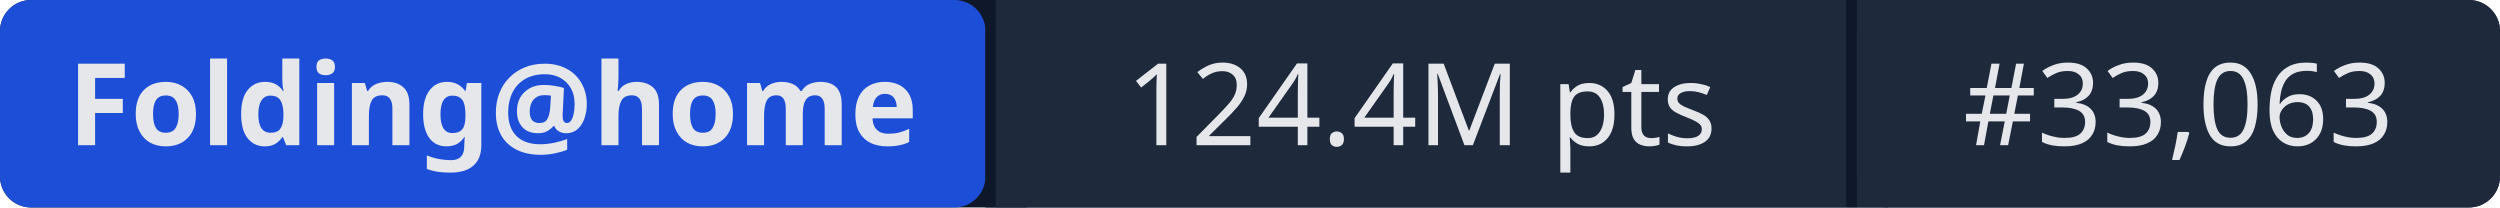
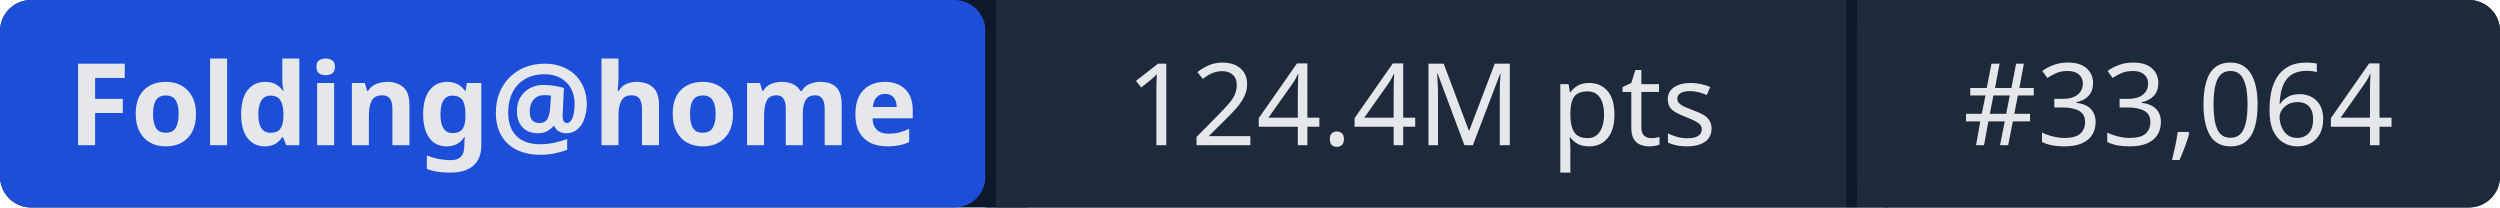
- <svg xmlns="http://www.w3.org/2000/svg" width="241" height="20" role="img" aria-label="Folding@home: 124.4M pts | #33,063">
+ <svg xmlns="http://www.w3.org/2000/svg" width="241" height="20" role="img" aria-label="Folding@home: 124.4M pts | #33,064">
  <rect width="241" height="20" rx="3" fill="#0f172a" />
  <rect x="0" width="95" height="20" rx="3" fill="#1d4ed8" />
  <rect x="95" width="1" height="20" fill="#0f172a" />
  <rect x="96" width="82" height="20" fill="#1e293b" />
  <rect x="178" width="1" height="20" fill="#0f172a" />
  <rect x="179" width="62" height="20" rx="3" fill="#1e293b" />
  <rect x="96" width="3" height="20" fill="#1e293b" />
  <rect x="179" width="3" height="20" fill="#1e293b" />
  <g fill="#e5e7eb" font-family="system-ui,sans-serif" font-size="11" text-anchor="middle">
    <text x="47.5" y="14" font-weight="600">Folding@home</text>
    <text x="137" y="14">124.4M pts</text>
-     <text x="210" y="14">#33,063</text>
+     <text x="210" y="14">#33,064</text>
  </g>
</svg>
